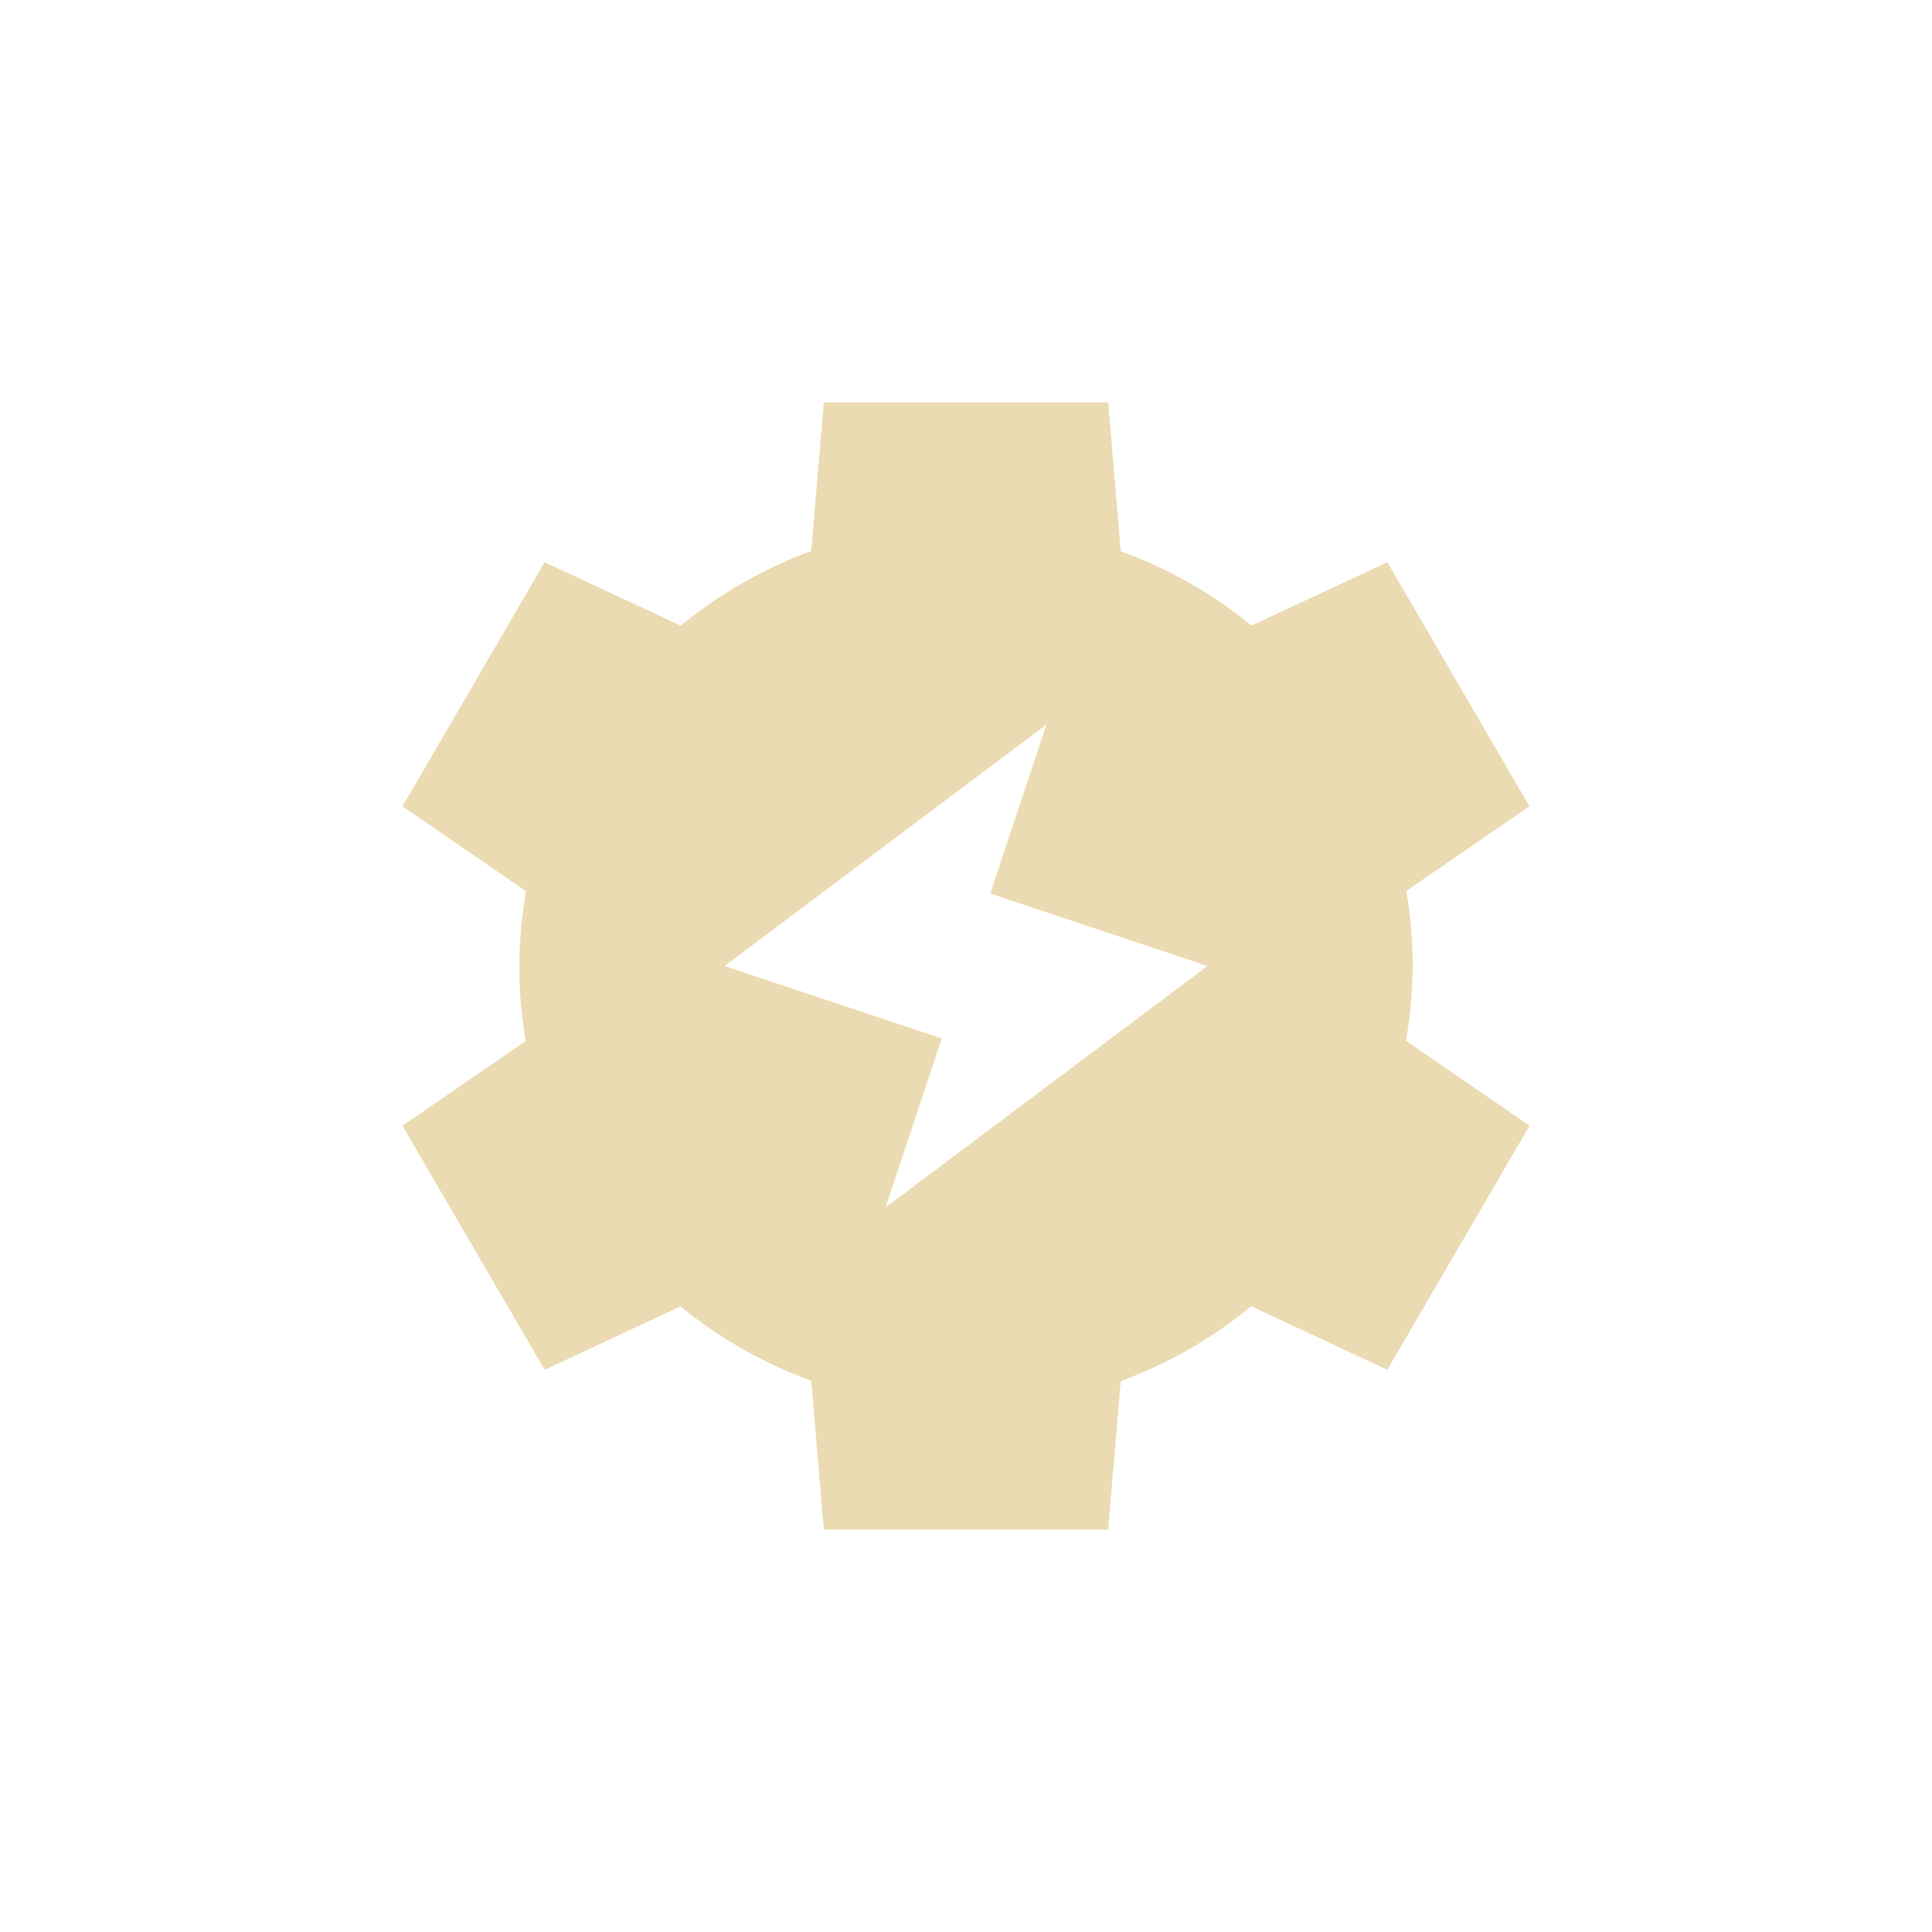
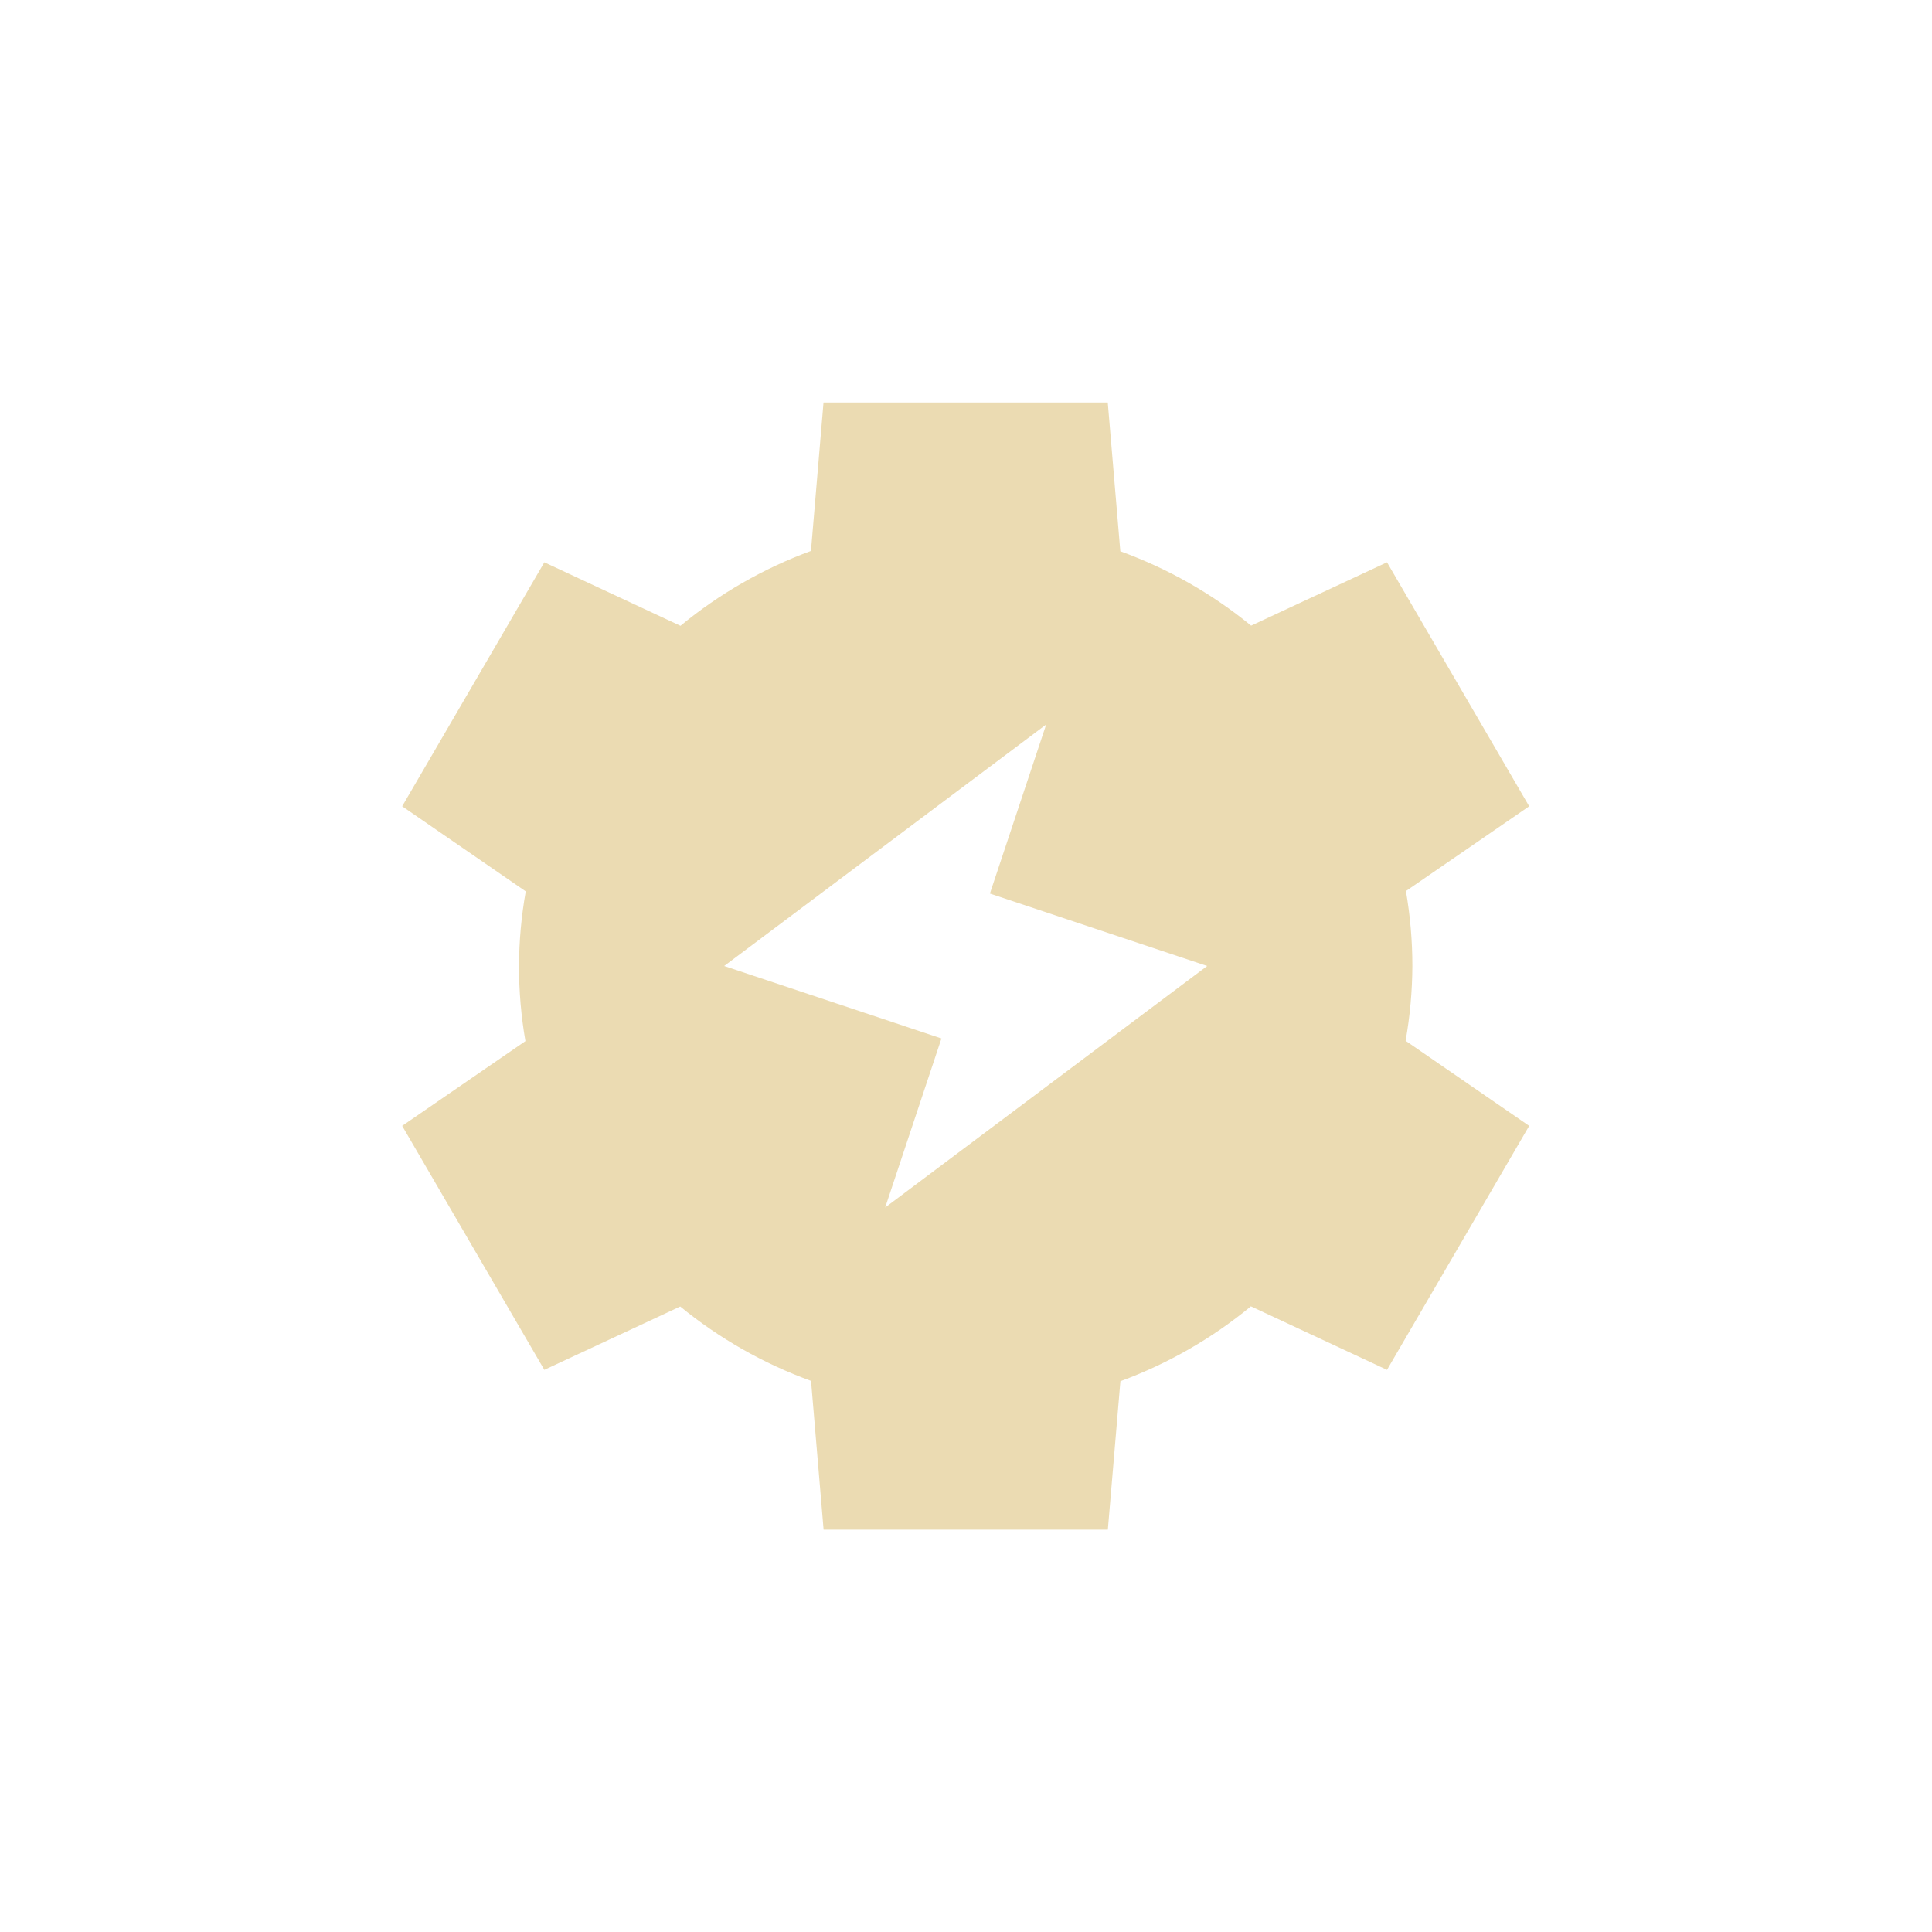
- <svg xmlns="http://www.w3.org/2000/svg" width="24" height="24" viewBox="0 0 24 24">
+ <svg xmlns="http://www.w3.org/2000/svg" width="24" height="24" version="1.1" viewBox="0 0 24 24">
  <defs>
-     <style id="current-color-scheme" type="text/css">
-    .ColorScheme-Text { color:#ebdbb2; } .ColorScheme-Highlight { color:#458588; }
-   </style>
+     <style type="text/css">.ColorScheme-Text { color:#ebdbb2; } .ColorScheme-Highlight { color:#458588; }</style>
  </defs>
-   <path style="fill:currentColor" class="ColorScheme-Text" d="M 6.234 1 L 6.078 2.844 A 5.55 5.5 0 0 0 4.457 3.773 L 2.766 2.984 L 1 6.016 L 2.535 7.072 A 5.55 5.5 0 0 0 2.451 8 A 5.55 5.5 0 0 0 2.531 8.932 L 1 9.984 L 2.766 13.016 L 4.453 12.229 A 5.55 5.5 0 0 0 6.078 13.152 L 6.234 15 L 9.766 15 L 9.922 13.156 A 5.55 5.5 0 0 0 11.543 12.227 L 13.234 13.016 L 15 9.984 L 13.465 8.928 A 5.55 5.5 0 0 0 13.549 8 A 5.55 5.5 0 0 0 13.469 7.068 L 15 6.016 L 13.234 2.984 L 11.547 3.771 A 5.55 5.5 0 0 0 9.922 2.848 L 9.766 1 L 6.234 1 z M 9 5 L 8.301 7.1 L 11 8 L 7 11 L 7.699 8.9 L 5 8 L 9 5 z" transform="translate(4 4)" />
+   <path class="ColorScheme-Text" d="m10.23 5-0.156 1.844a5.55 5.5 0 0 0-1.621 0.93l-1.691-0.789-1.766 3.031 1.535 1.057a5.55 5.5 0 0 0-0.084 0.928 5.55 5.5 0 0 0 0.08 0.932l-1.531 1.053 1.766 3.031 1.688-0.787a5.55 5.5 0 0 0 1.625 0.924l0.156 1.848h3.531l0.156-1.844a5.55 5.5 0 0 0 1.621-0.93l1.691 0.789 1.766-3.031-1.535-1.057a5.55 5.5 0 0 0 0.084-0.928 5.55 5.5 0 0 0-0.08-0.932l1.531-1.053-1.766-3.031-1.688 0.787a5.55 5.5 0 0 0-1.625-0.924l-0.156-1.848zm2.766 4-0.699 2.1 2.699 0.9-4 3 0.699-2.1-2.699-0.9z" fill="currentColor" />
</svg>
